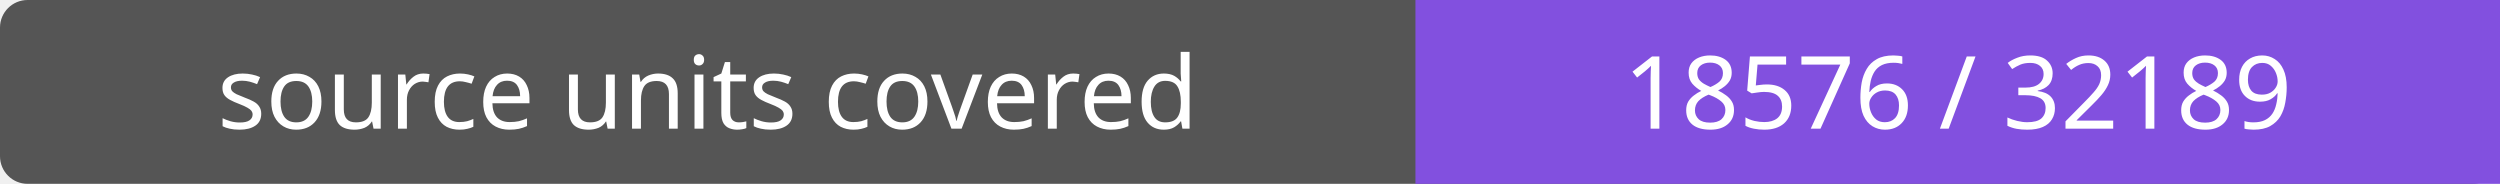
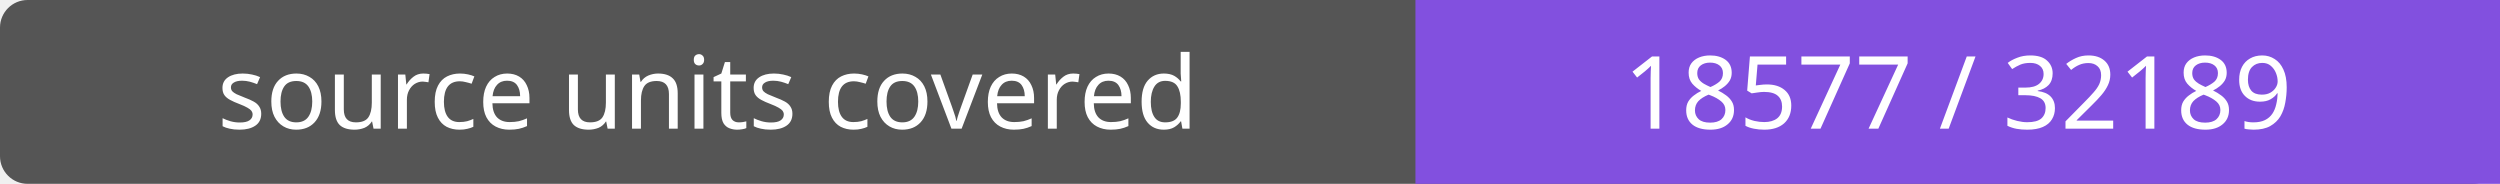
- <svg xmlns="http://www.w3.org/2000/svg" width="272" height="20" role="img" aria-label="source units covered: 18576 / 32189">
+ <svg xmlns="http://www.w3.org/2000/svg" width="272" height="20" role="img" aria-label="source units covered: 18577 / 32189">
  <rect width="272" height="20" rx="3" fill="#555" />
  <path fill="#8250df" d="M154 0h118v20H154z" />
  <g fill="#fff" text-anchor="middle" font-family="Verdana,sans-serif" font-size="11">
    <text x="77.0" y="14">source units covered</text>
-     <text x="213.0" y="14">18576 / 32189</text>
+     <text x="213.0" y="14">18577 / 32189</text>
  </g>
</svg>
